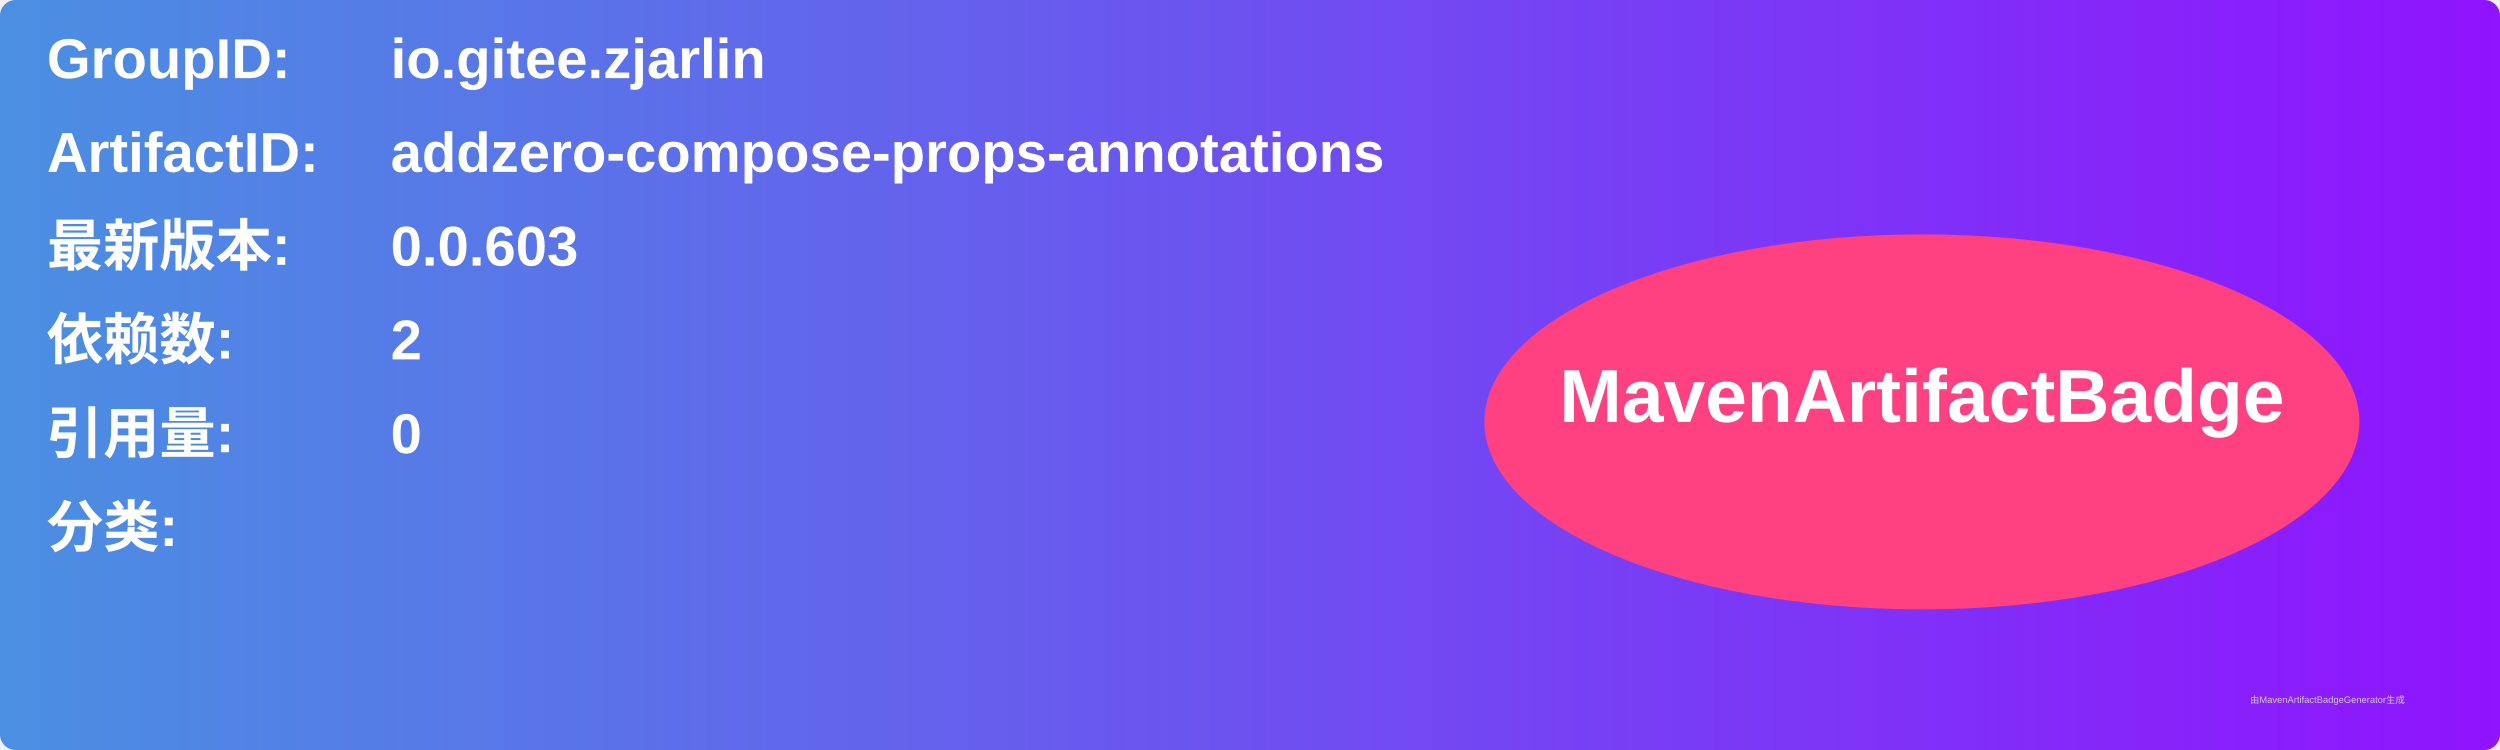
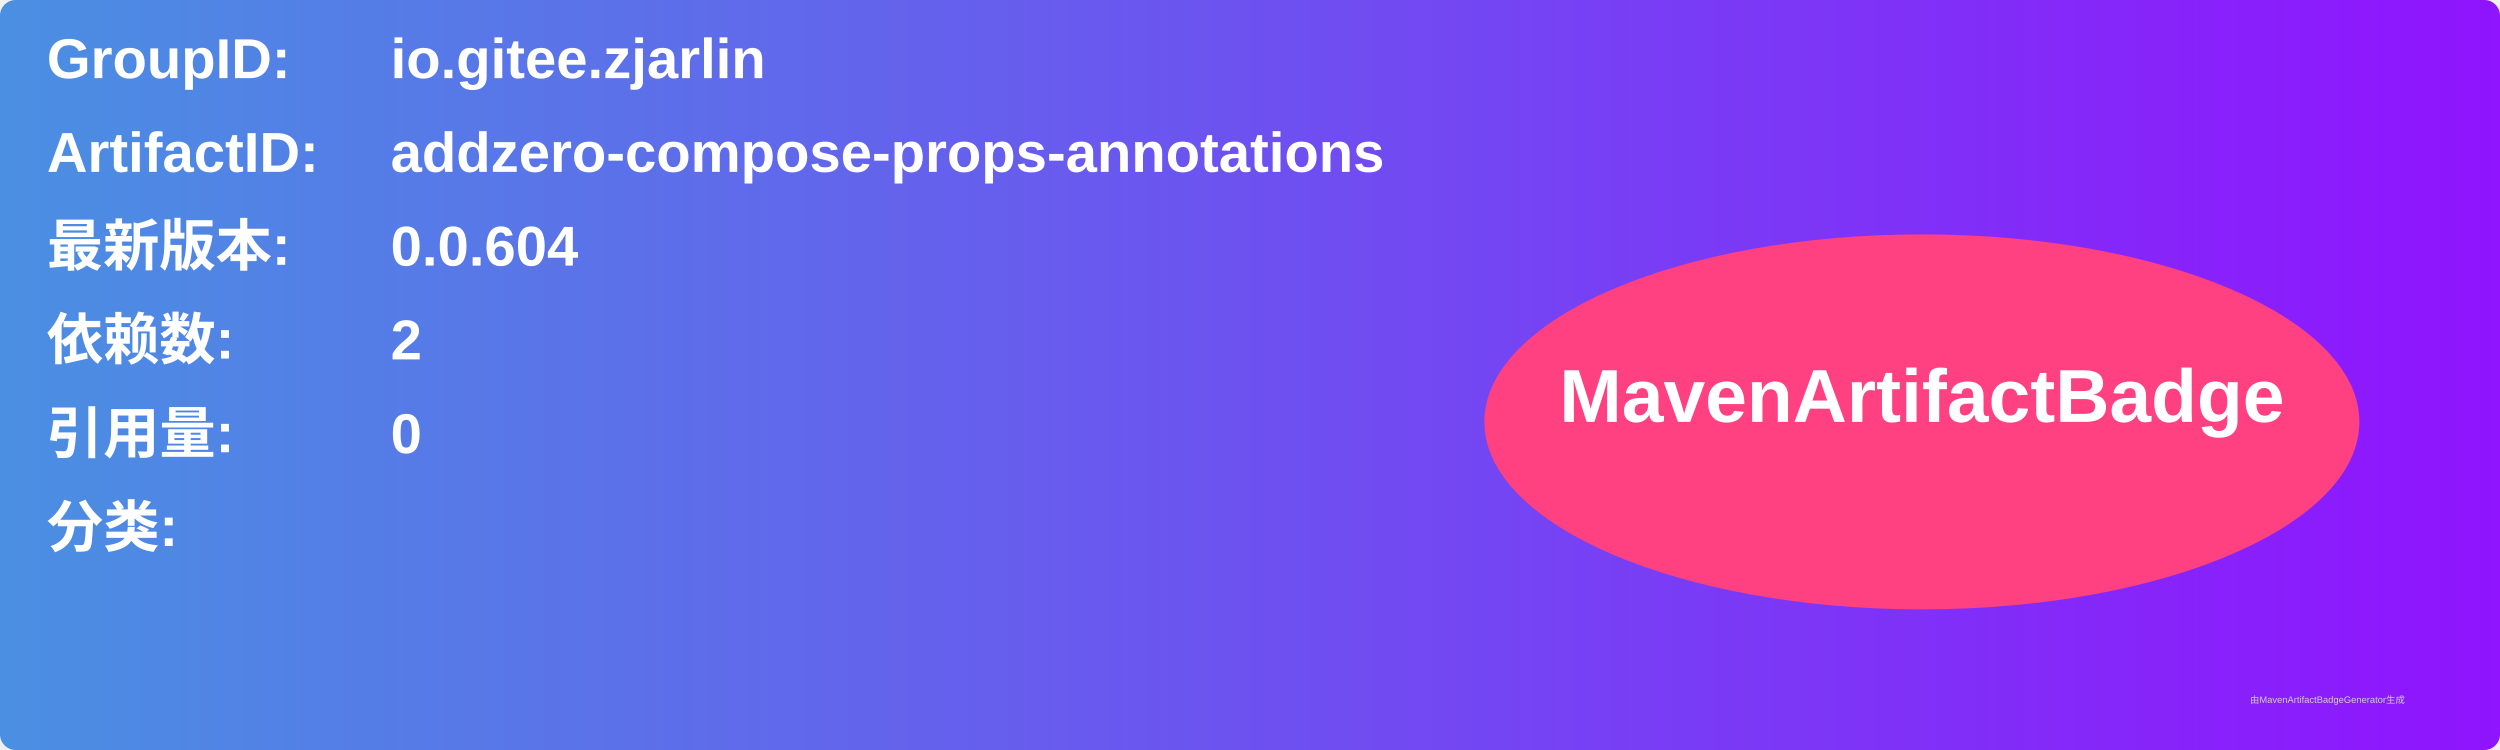
<svg xmlns="http://www.w3.org/2000/svg" width="800" height="240" viewBox="0 0 800 240">
  <linearGradient id="grad" x1="0%" y1="0%" x2="100%" y2="0%">
    <stop offset="0%" stop-color="#4a90e2" />
    <stop offset="100%" stop-color="#9013fe" />
  </linearGradient>
  <rect width="100%" height="100%" rx="5" ry="5" fill="url(#grad)" />
  <g transform="translate(15, 15)">
    <text x="0" y="10" font-family="Arial" font-size="18" fill="white" font-weight="bold" width="260">GroupID:</text>
    <text x="110" y="10" font-family="Arial" font-size="18" fill="white" font-weight="bold" width="460">io.gitee.zjarlin</text>
    <text x="0" y="40" font-family="Arial" font-size="18" fill="white" font-weight="bold" width="260">ArtifactID:</text>
    <text x="110" y="40" font-family="Arial" font-size="18" fill="white" font-weight="bold" width="460">addzero-compose-props-annotations</text>
    <text x="0" y="70" font-family="Arial" font-size="18" fill="white" font-weight="bold">最新版本:</text>
    <text x="110" y="70" font-family="Arial" font-size="18" fill="white" font-weight="bold">
-       <tspan font-weight="bold">0.0.603</tspan>
+       <tspan font-weight="bold">0.0.604</tspan>
    </text>
    <text x="0" y="100" font-family="Arial" font-size="18" fill="white" font-weight="bold">依赖数: </text>
    <text x="110" y="100" font-family="Arial" font-size="18" fill="white">
      <tspan font-weight="bold">2</tspan>
    </text>
    <text x="0" y="130" font-family="Arial" font-size="18" fill="white" font-weight="bold">引用量: </text>
    <text x="110" y="130" font-family="Arial" font-size="18" fill="white">
      <tspan font-weight="bold">0</tspan>
    </text>
    <text x="0" y="160" font-family="Arial" font-size="18" fill="white" font-weight="bold">分类:</text>
    <text x="10" y="190" font-family="Arial" font-size="10" fill="white">
      <tspan font-weight="bold" />
    </text>
    <ellipse cx="600" cy="120" rx="140" ry="60" fill="#ff4081" />
    <text x="600" y="120" text-anchor="middle" font-family="Arial" font-size="24" fill="white" font-weight="bold">MavenArtifactBadge</text>
  </g>
  <text x="720" y="225" font-family="Arial" font-size="3" fill="#d0d0d0">由MavenArtifactBadgeGenerator生成</text>
</svg>
